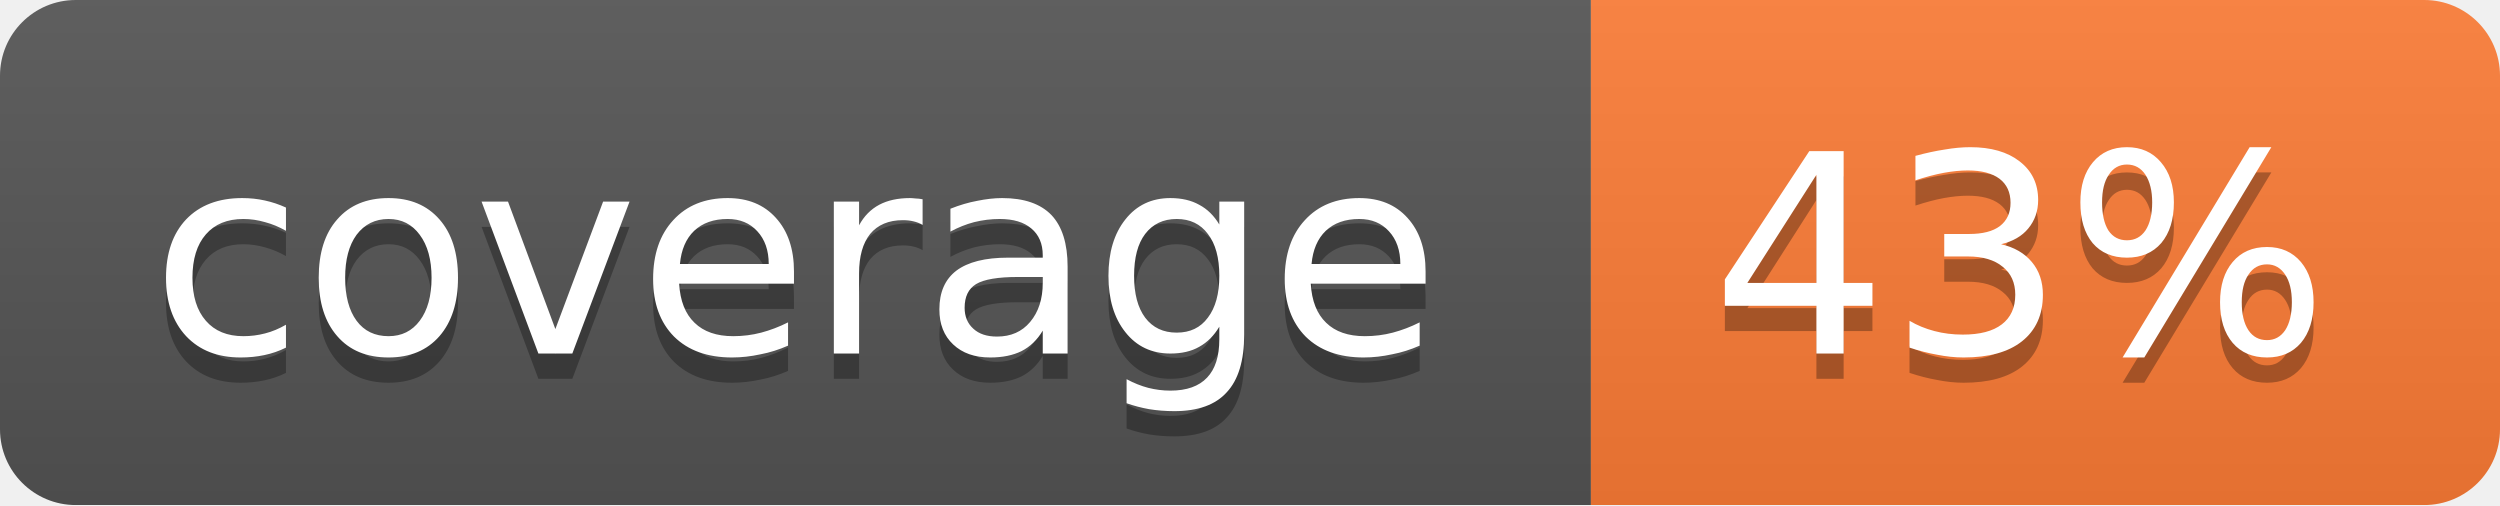
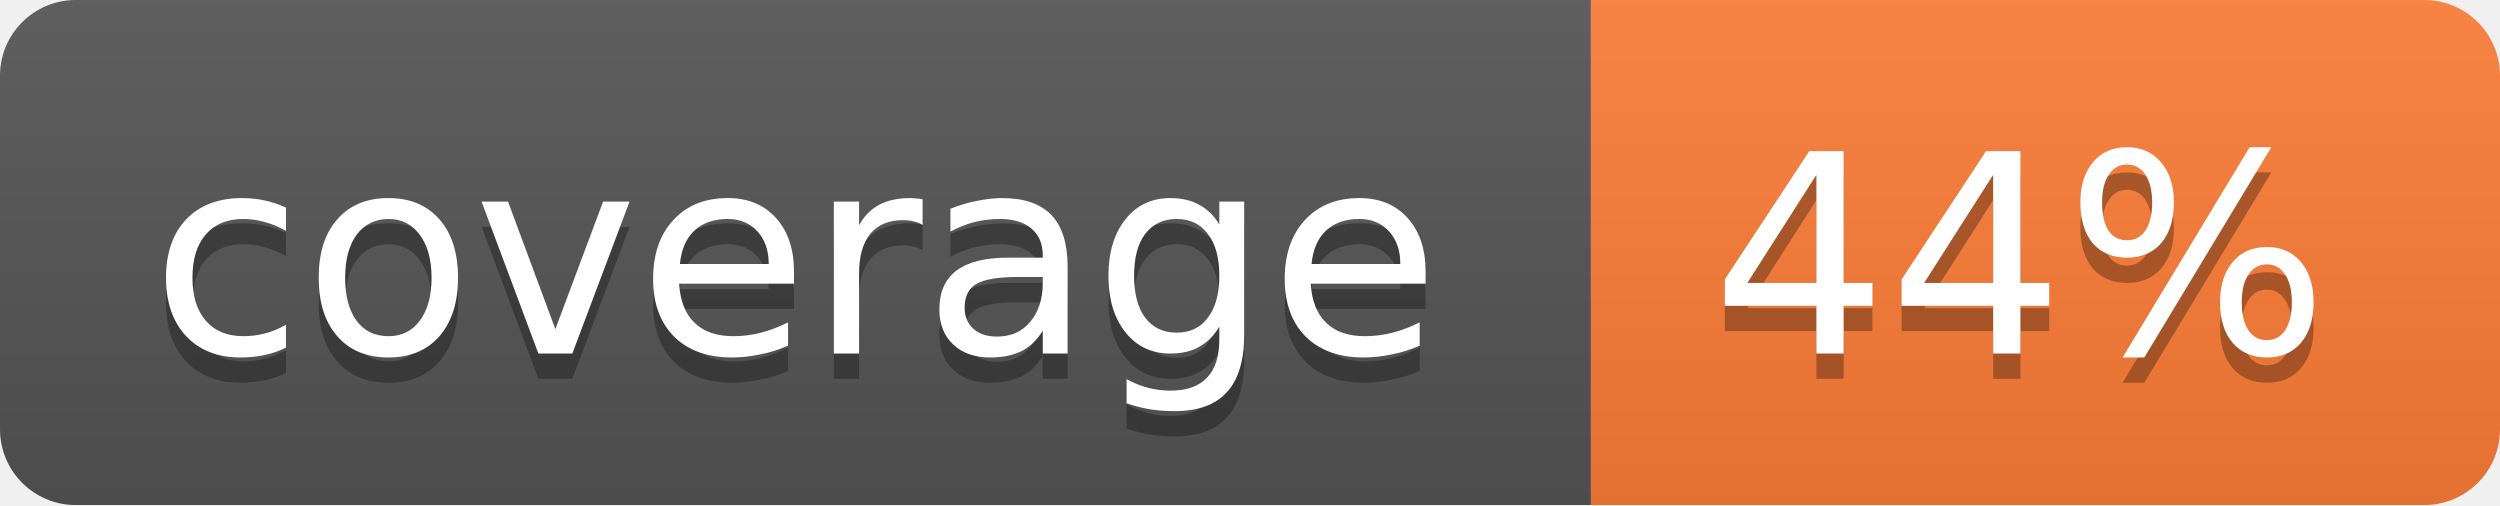
<svg xmlns="http://www.w3.org/2000/svg" width="99" height="20">
  <linearGradient id="b" x2="0" y2="100%">
    <stop offset="0" stop-color="#bbb" stop-opacity=".1" />
    <stop offset="1" stop-opacity=".1" />
  </linearGradient>
  <mask id="a">
    <rect width="99" height="20" rx="3" fill="#fff" />
  </mask>
  <g mask="url(#a)">
    <path fill="#555" d="M0 0h63v20H0z" />
    <path fill="#fe7d37" d="M63 0h36v20H63z" />
    <path fill="url(#b)" d="M0 0h99v20H0z" />
  </g>
  <g fill="#fff" text-anchor="middle" font-family="DejaVu Sans,Verdana,Geneva,sans-serif" font-size="11">
    <text x="31.5" y="15" fill="#010101" fill-opacity=".3">coverage</text>
    <text x="31.5" y="14">coverage</text>
-     <text x="80" y="15" fill="#010101" fill-opacity=".3">43%</text>
-     <text x="80" y="14">43%</text>
+     <text x="80" y="15" fill="#010101" fill-opacity=".3">44%</text>
+     <text x="80" y="14">44%</text>
  </g>
</svg>
